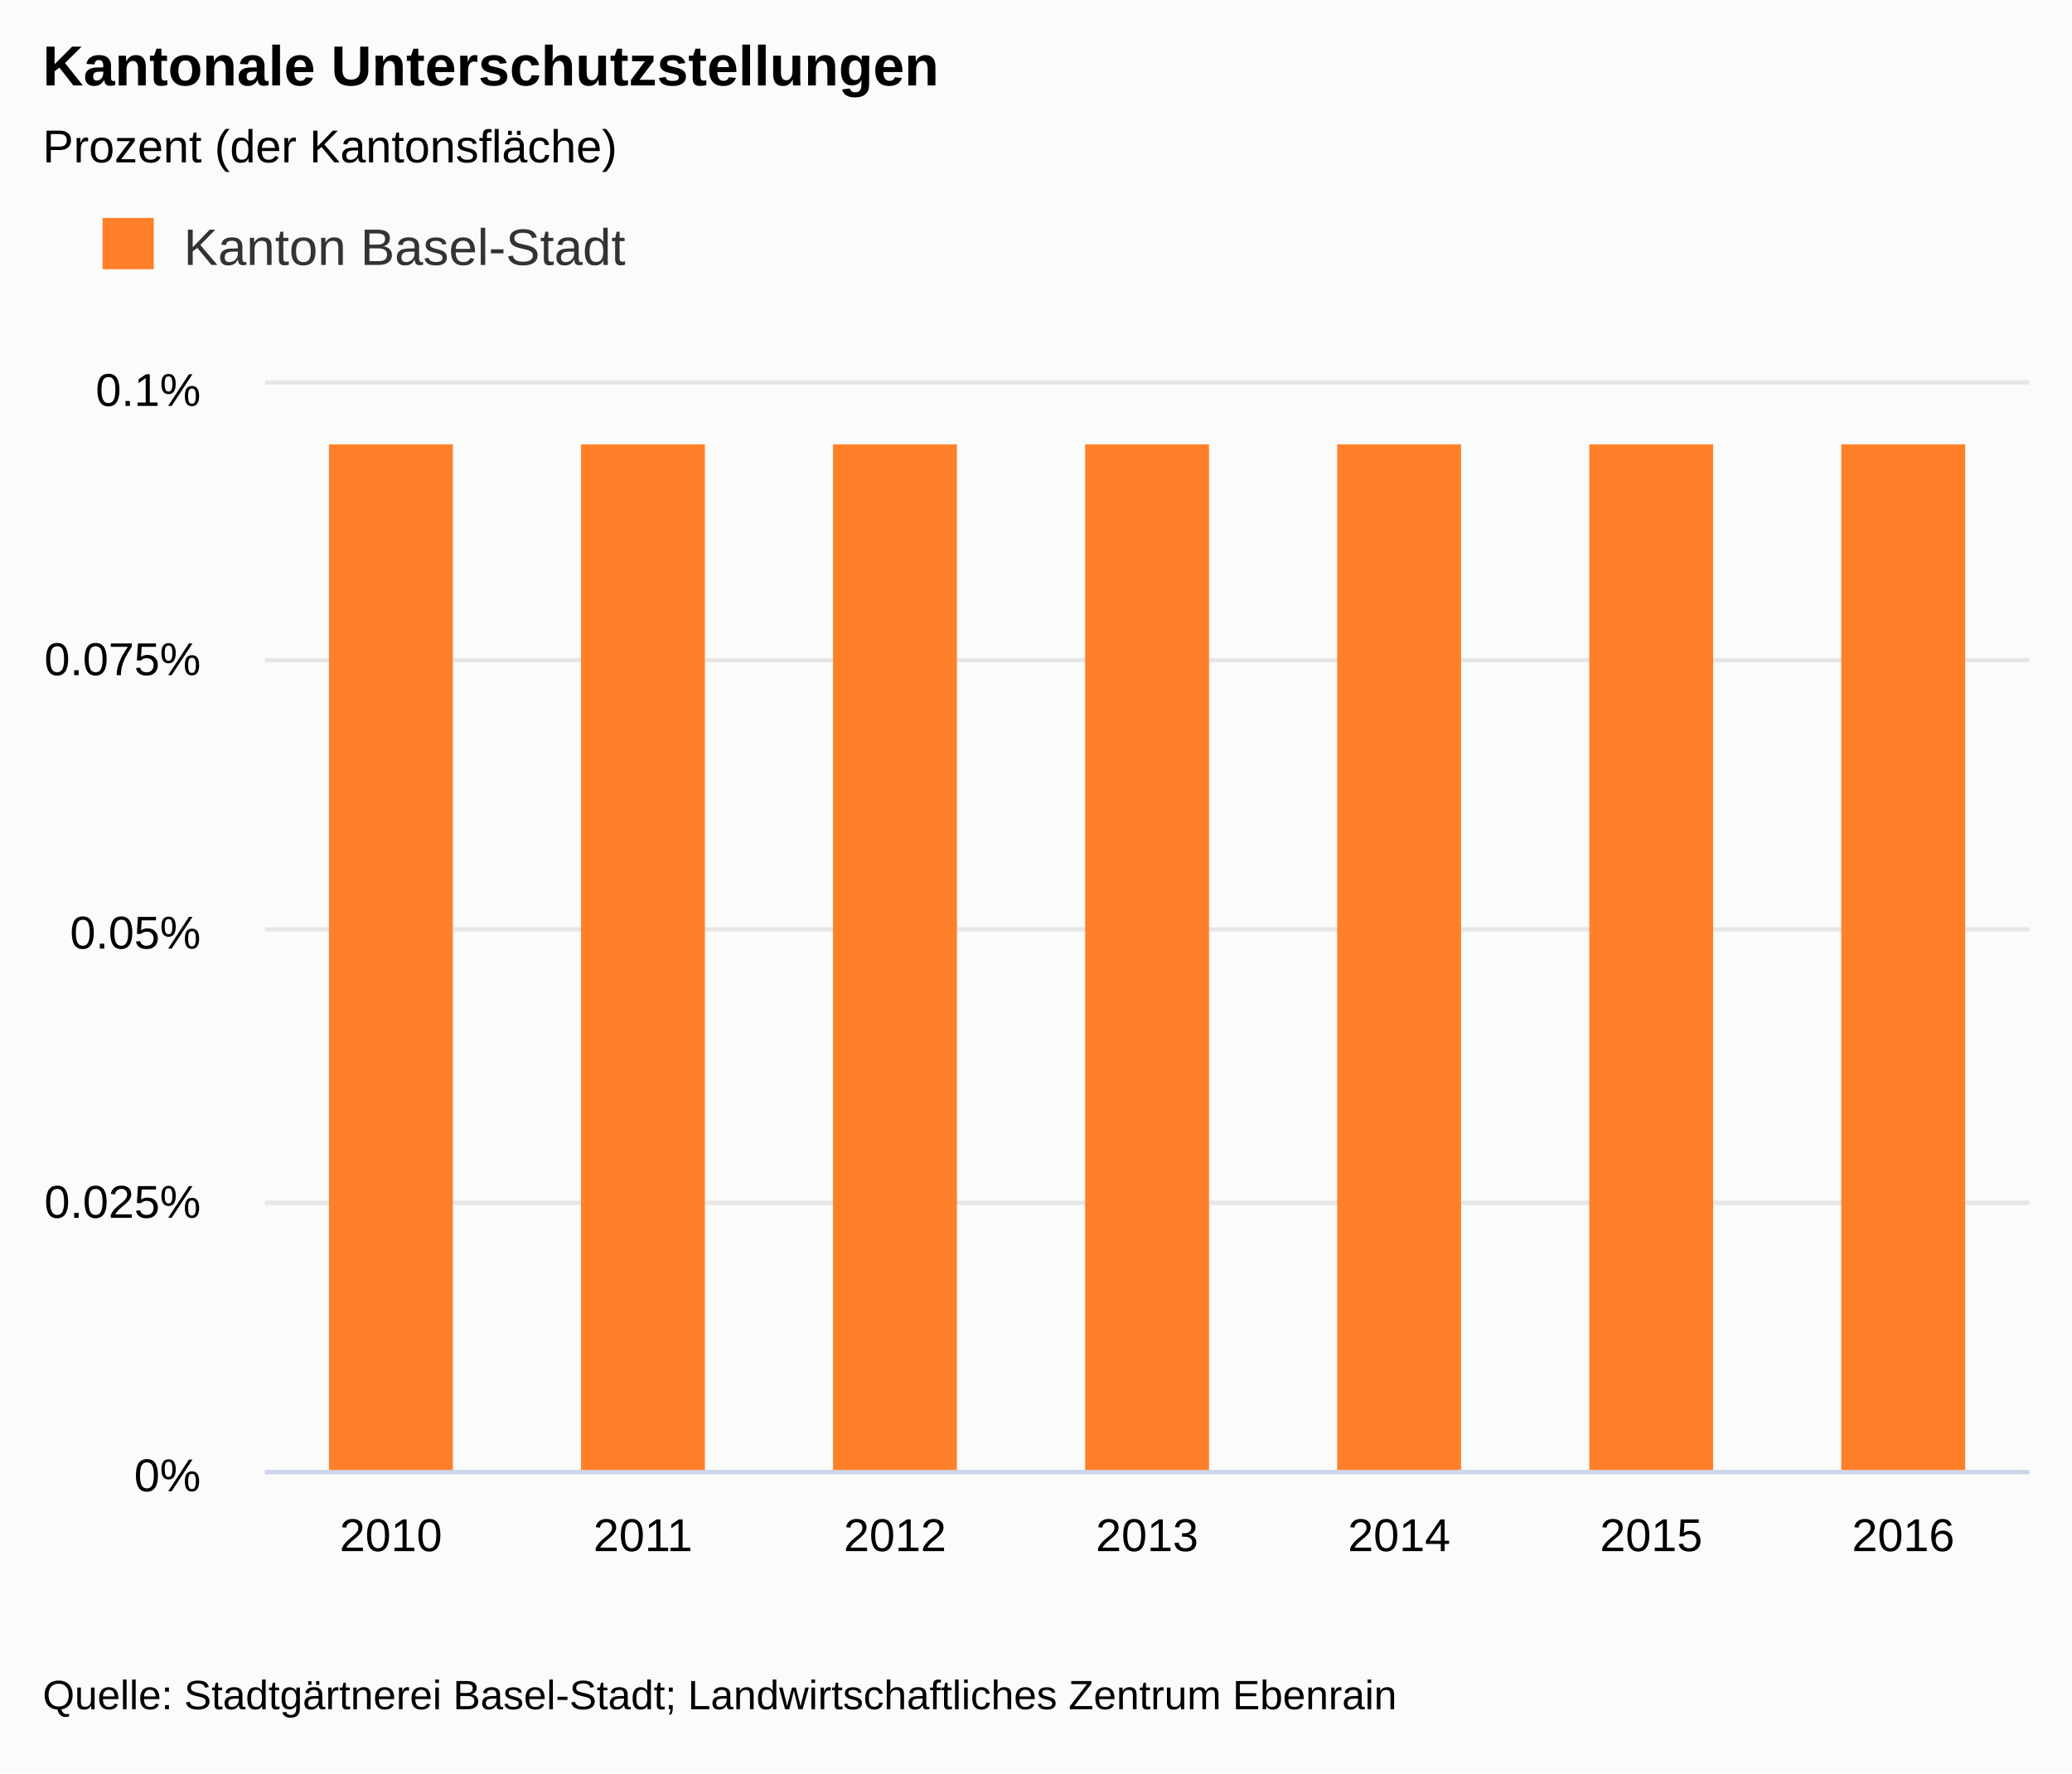
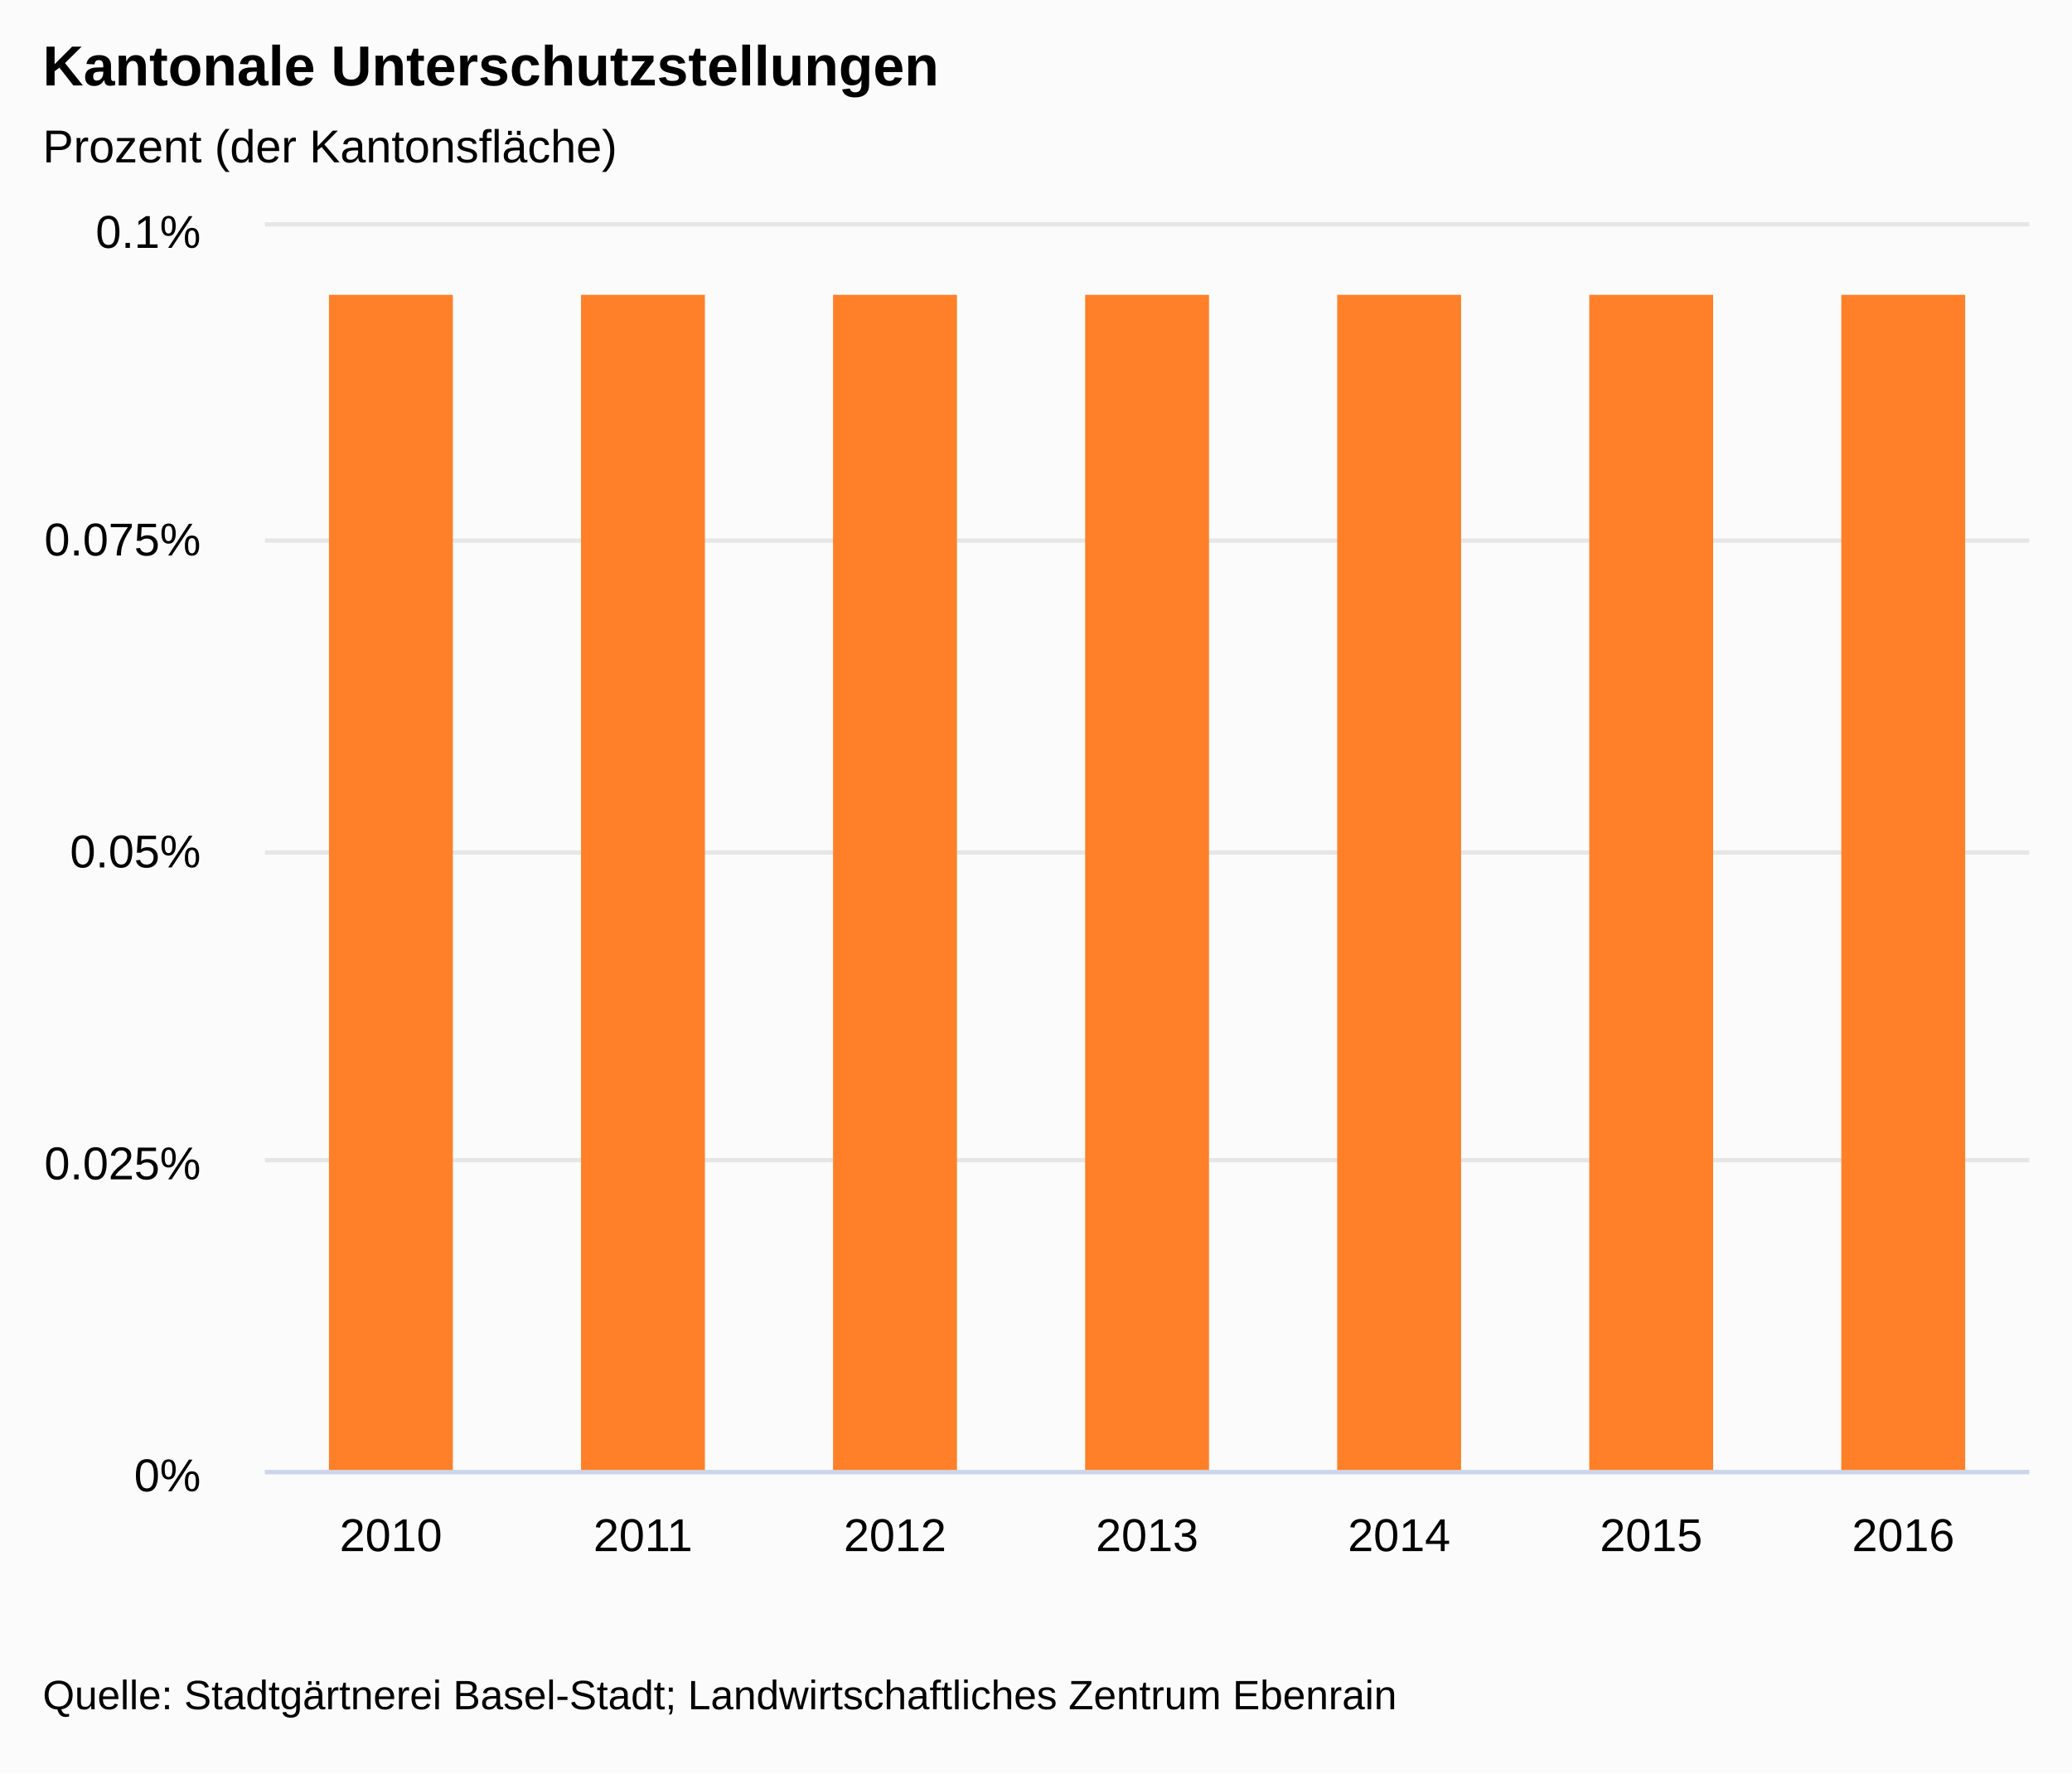
<svg xmlns="http://www.w3.org/2000/svg" version="1.1" class="highcharts-root" style="font-family:arial;font-size:9pt;" viewBox="0 0 485 415">
  <defs>
    <clipPath>
-       <rect x="0" y="0" width="413" height="254" fill="none" />
+       <rect x="0" y="0" width="413" height="291" fill="none" />
    </clipPath>
    <clipPath id="a">
-       <rect x="0" y="0" width="413" height="254" fill="none" />
+       <rect x="0" y="0" width="413" height="291" fill="none" />
    </clipPath>
  </defs>
  <rect fill="#fbfbfb" class="highcharts-background" x="0" y="0" width="485" height="415" rx="0" ry="0" />
-   <rect fill="none" class="highcharts-plot-background" x="62" y="90" width="413" height="254" />
+   <rect fill="none" class="highcharts-plot-background" x="62" y="53" width="413" height="291" />
  <g class="highcharts-label" style="cursor:pointer;" transform="translate(10,451)">
    <text x="0" y="0">
      <tspan>&gt; Indikator-Details</tspan>
    </text>
  </g>
  <g class="highcharts-pane-group" />
  <g class="highcharts-grid highcharts-xaxis-grid ">
-     <path fill="none" class="highcharts-grid-line" d="M 120.5 90 L 120.5 344" opacity="1" />
-     <path fill="none" class="highcharts-grid-line" d="M 179.5 90 L 179.5 344" opacity="1" />
-     <path fill="none" class="highcharts-grid-line" d="M 238.5 90 L 238.5 344" opacity="1" />
-     <path fill="none" class="highcharts-grid-line" d="M 297.5 90 L 297.5 344" opacity="1" />
-     <path fill="none" class="highcharts-grid-line" d="M 356.5 90 L 356.5 344" opacity="1" />
-     <path fill="none" class="highcharts-grid-line" d="M 415.5 90 L 415.5 344" opacity="1" />
-     <path fill="none" class="highcharts-grid-line" d="M 474.5 90 L 474.5 344" opacity="1" />
-     <path fill="none" class="highcharts-grid-line" d="M 61.5 90 L 61.5 344" opacity="1" />
+     <path fill="none" class="highcharts-grid-line" d="M 120.5 53 L 120.5 344" opacity="1" />
+     <path fill="none" class="highcharts-grid-line" d="M 179.5 53 L 179.5 344" opacity="1" />
+     <path fill="none" class="highcharts-grid-line" d="M 238.5 53 L 238.5 344" opacity="1" />
+     <path fill="none" class="highcharts-grid-line" d="M 297.5 53 L 297.5 344" opacity="1" />
+     <path fill="none" class="highcharts-grid-line" d="M 356.5 53 L 356.5 344" opacity="1" />
+     <path fill="none" class="highcharts-grid-line" d="M 415.5 53 L 415.5 344" opacity="1" />
+     <path fill="none" class="highcharts-grid-line" d="M 474.5 53 L 474.5 344" opacity="1" />
+     <path fill="none" class="highcharts-grid-line" d="M 61.5 53 L 61.5 344" opacity="1" />
  </g>
  <g class="highcharts-grid highcharts-yaxis-grid ">
    <path fill="none" stroke="#e6e6e6" stroke-width="1" class="highcharts-grid-line" d="M 62 344.5 L 475 344.5" opacity="1" />
-     <path fill="none" stroke="#e6e6e6" stroke-width="1" class="highcharts-grid-line" d="M 62 281.5 L 475 281.5" opacity="1" />
-     <path fill="none" stroke="#e6e6e6" stroke-width="1" class="highcharts-grid-line" d="M 62 217.5 L 475 217.5" opacity="1" />
-     <path fill="none" stroke="#e6e6e6" stroke-width="1" class="highcharts-grid-line" d="M 62 154.5 L 475 154.5" opacity="1" />
-     <path fill="none" stroke="#e6e6e6" stroke-width="1" class="highcharts-grid-line" d="M 62 89.5 L 475 89.5" opacity="1" />
+     <path fill="none" stroke="#e6e6e6" stroke-width="1" class="highcharts-grid-line" d="M 62 271.5 L 475 271.5" opacity="1" />
+     <path fill="none" stroke="#e6e6e6" stroke-width="1" class="highcharts-grid-line" d="M 62 199.5 L 475 199.5" opacity="1" />
+     <path fill="none" stroke="#e6e6e6" stroke-width="1" class="highcharts-grid-line" d="M 62 126.5 L 475 126.5" opacity="1" />
+     <path fill="none" stroke="#e6e6e6" stroke-width="1" class="highcharts-grid-line" d="M 62 52.5 L 475 52.5" opacity="1" />
  </g>
  <g class="highcharts-grid highcharts-yaxis-grid " />
-   <rect fill="none" class="highcharts-plot-border" x="62" y="90" width="413" height="254" />
+   <rect fill="none" class="highcharts-plot-border" x="62" y="53" width="413" height="291" />
  <g class="highcharts-axis highcharts-xaxis ">
    <path fill="none" class="highcharts-axis-line" stroke="#ccd6eb" stroke-width="1" d="M 62 344.5 L 475 344.5" />
  </g>
  <g class="highcharts-axis highcharts-yaxis ">
-     <path fill="none" class="highcharts-axis-line" d="M 62 90 L 62 344" />
+     <path fill="none" class="highcharts-axis-line" d="M 62 53 L 62 344" />
  </g>
  <g class="highcharts-axis highcharts-yaxis ">
-     <path fill="none" class="highcharts-axis-line" d="M 475 90 L 475 344" />
+     <path fill="none" class="highcharts-axis-line" d="M 475 53 L 475 344" />
  </g>
  <g class="highcharts-series-group">
-     <g class="highcharts-series highcharts-series-0 highcharts-column-series highcharts-color-undefined " transform="translate(62,90) scale(1 1)" clip-path="url(#a)">
-       <rect x="15" y="14" width="29" height="241" fill="#FF8028" class="highcharts-point" />
-       <rect x="74" y="14" width="29" height="241" fill="#FF8028" class="highcharts-point" />
-       <rect x="133" y="14" width="29" height="241" fill="#FF8028" class="highcharts-point" />
-       <rect x="192" y="14" width="29" height="241" fill="#FF8028" class="highcharts-point" />
-       <rect x="251" y="14" width="29" height="241" fill="#FF8028" class="highcharts-point" />
-       <rect x="310" y="14" width="29" height="241" fill="#FF8028" class="highcharts-point" />
-       <rect x="369" y="14" width="29" height="241" fill="#FF8028" class="highcharts-point" />
+     <g class="highcharts-series highcharts-series-0 highcharts-column-series highcharts-color-undefined " transform="translate(62,53) scale(1 1)" clip-path="url(#a)">
+       <rect x="15" y="16" width="29" height="276" fill="#FF8028" class="highcharts-point" />
+       <rect x="74" y="16" width="29" height="276" fill="#FF8028" class="highcharts-point" />
+       <rect x="133" y="16" width="29" height="276" fill="#FF8028" class="highcharts-point" />
+       <rect x="192" y="16" width="29" height="276" fill="#FF8028" class="highcharts-point" />
+       <rect x="251" y="16" width="29" height="276" fill="#FF8028" class="highcharts-point" />
+       <rect x="310" y="16" width="29" height="276" fill="#FF8028" class="highcharts-point" />
+       <rect x="369" y="16" width="29" height="276" fill="#FF8028" class="highcharts-point" />
    </g>
-     <g class="highcharts-markers highcharts-series-0 highcharts-column-series highcharts-color-undefined " transform="translate(62,90) scale(1 1)" clip-path="none" />
+     <g class="highcharts-markers highcharts-series-0 highcharts-column-series highcharts-color-undefined " transform="translate(62,53) scale(1 1)" clip-path="none" />
  </g>
  <text x="10" text-anchor="start" class="highcharts-title" style="color:#000000;font-size:1.1em;font-weight:bold;fill:#000000;" y="20">
    <tspan>Kantonale Unterschutzstellungen</tspan>
  </text>
  <text x="10" text-anchor="start" class="highcharts-subtitle" style="color:#000000;font-size:0.9em;fill:#000000;" y="38">
    <tspan>Prozent (der Kantonsfläche)</tspan>
  </text>
-   <g class="highcharts-legend" transform="translate(10,40)">
-     <rect fill="none" class="highcharts-legend-box" rx="0" ry="0" x="0" y="0" width="148" height="38" visibility="visible" />
+   <g class="highcharts-legend">
+     <rect fill="none" class="highcharts-legend-box" rx="0" ry="0" x="0" y="0" width="12" height="12" visibility="hidden" />
    <g>
-       <g>
-         <g class="highcharts-legend-item highcharts-column-series highcharts-color-undefined highcharts-series-0" transform="translate(12,7)">
-           <text x="21" style="color:#333333;font-size:1em;font-weight:normal;cursor:pointer;fill:#333333;" text-anchor="start" y="15">
-             <tspan>Kanton Basel-Stadt</tspan>
-           </text>
-           <rect x="2" y="4" width="12" height="12" fill="#FF8028" class="highcharts-point" />
-         </g>
-       </g>
+       <g />
    </g>
  </g>
  <g class="highcharts-axis-labels highcharts-xaxis-labels ">
    <text x="91.5" style="color:#000000;cursor:default;font-size:0.9em;fill:#000000;" text-anchor="middle" transform="translate(0,0)" y="363" opacity="1">
      2010
    </text>
    <text x="150.5" style="color:#000000;cursor:default;font-size:0.9em;fill:#000000;" text-anchor="middle" transform="translate(0,0)" y="363" opacity="1">
      2011
    </text>
    <text x="209.5" style="color:#000000;cursor:default;font-size:0.9em;fill:#000000;" text-anchor="middle" transform="translate(0,0)" y="363" opacity="1">
      2012
    </text>
    <text x="268.5" style="color:#000000;cursor:default;font-size:0.9em;fill:#000000;" text-anchor="middle" transform="translate(0,0)" y="363" opacity="1">
      2013
    </text>
    <text x="327.5" style="color:#000000;cursor:default;font-size:0.9em;fill:#000000;" text-anchor="middle" transform="translate(0,0)" y="363" opacity="1">
      2014
    </text>
    <text x="386.5" style="color:#000000;cursor:default;font-size:0.9em;fill:#000000;" text-anchor="middle" transform="translate(0,0)" y="363" opacity="1">
      2015
    </text>
    <text x="445.5" style="color:#000000;cursor:default;font-size:0.9em;fill:#000000;" text-anchor="middle" transform="translate(0,0)" y="363" opacity="1">
      2016
    </text>
  </g>
  <g class="highcharts-axis-labels highcharts-yaxis-labels ">
    <text x="47" style="color:#000000;cursor:default;font-size:0.9em;fill:#000000;" text-anchor="end" transform="translate(0,0)" y="349" opacity="1">
      <tspan>0%</tspan>
    </text>
-     <text x="47" style="color:#000000;cursor:default;font-size:0.9em;fill:#000000;" text-anchor="end" transform="translate(0,0)" y="285" opacity="1">
+     <text x="47" style="color:#000000;cursor:default;font-size:0.9em;fill:#000000;" text-anchor="end" transform="translate(0,0)" y="276" opacity="1">
      <tspan>0.025%</tspan>
    </text>
-     <text x="47" style="color:#000000;cursor:default;font-size:0.9em;fill:#000000;" text-anchor="end" transform="translate(0,0)" y="222" opacity="1">
+     <text x="47" style="color:#000000;cursor:default;font-size:0.9em;fill:#000000;" text-anchor="end" transform="translate(0,0)" y="203" opacity="1">
      <tspan>0.05%</tspan>
    </text>
-     <text x="47" style="color:#000000;cursor:default;font-size:0.9em;fill:#000000;" text-anchor="end" transform="translate(0,0)" y="158" opacity="1">
+     <text x="47" style="color:#000000;cursor:default;font-size:0.9em;fill:#000000;" text-anchor="end" transform="translate(0,0)" y="130" opacity="1">
      <tspan>0.075%</tspan>
    </text>
-     <text x="47" style="color:#000000;cursor:default;font-size:0.9em;fill:#000000;" text-anchor="end" transform="translate(0,0)" y="95" opacity="1">
+     <text x="47" style="color:#000000;cursor:default;font-size:0.9em;fill:#000000;" text-anchor="end" transform="translate(0,0)" y="58" opacity="1">
      <tspan>0.1%</tspan>
    </text>
  </g>
  <g class="highcharts-axis-labels highcharts-yaxis-labels " />
  <text x="10" class="highcharts-credits" text-anchor="start" style="cursor:default;color:#000000;font-size:0.8em;fill:#000000;" y="400">
    <tspan>Quelle: Stadtgärtnerei Basel-Stadt; Landwirtschaftliches Zentrum Ebenrain</tspan>
  </text>
</svg>
